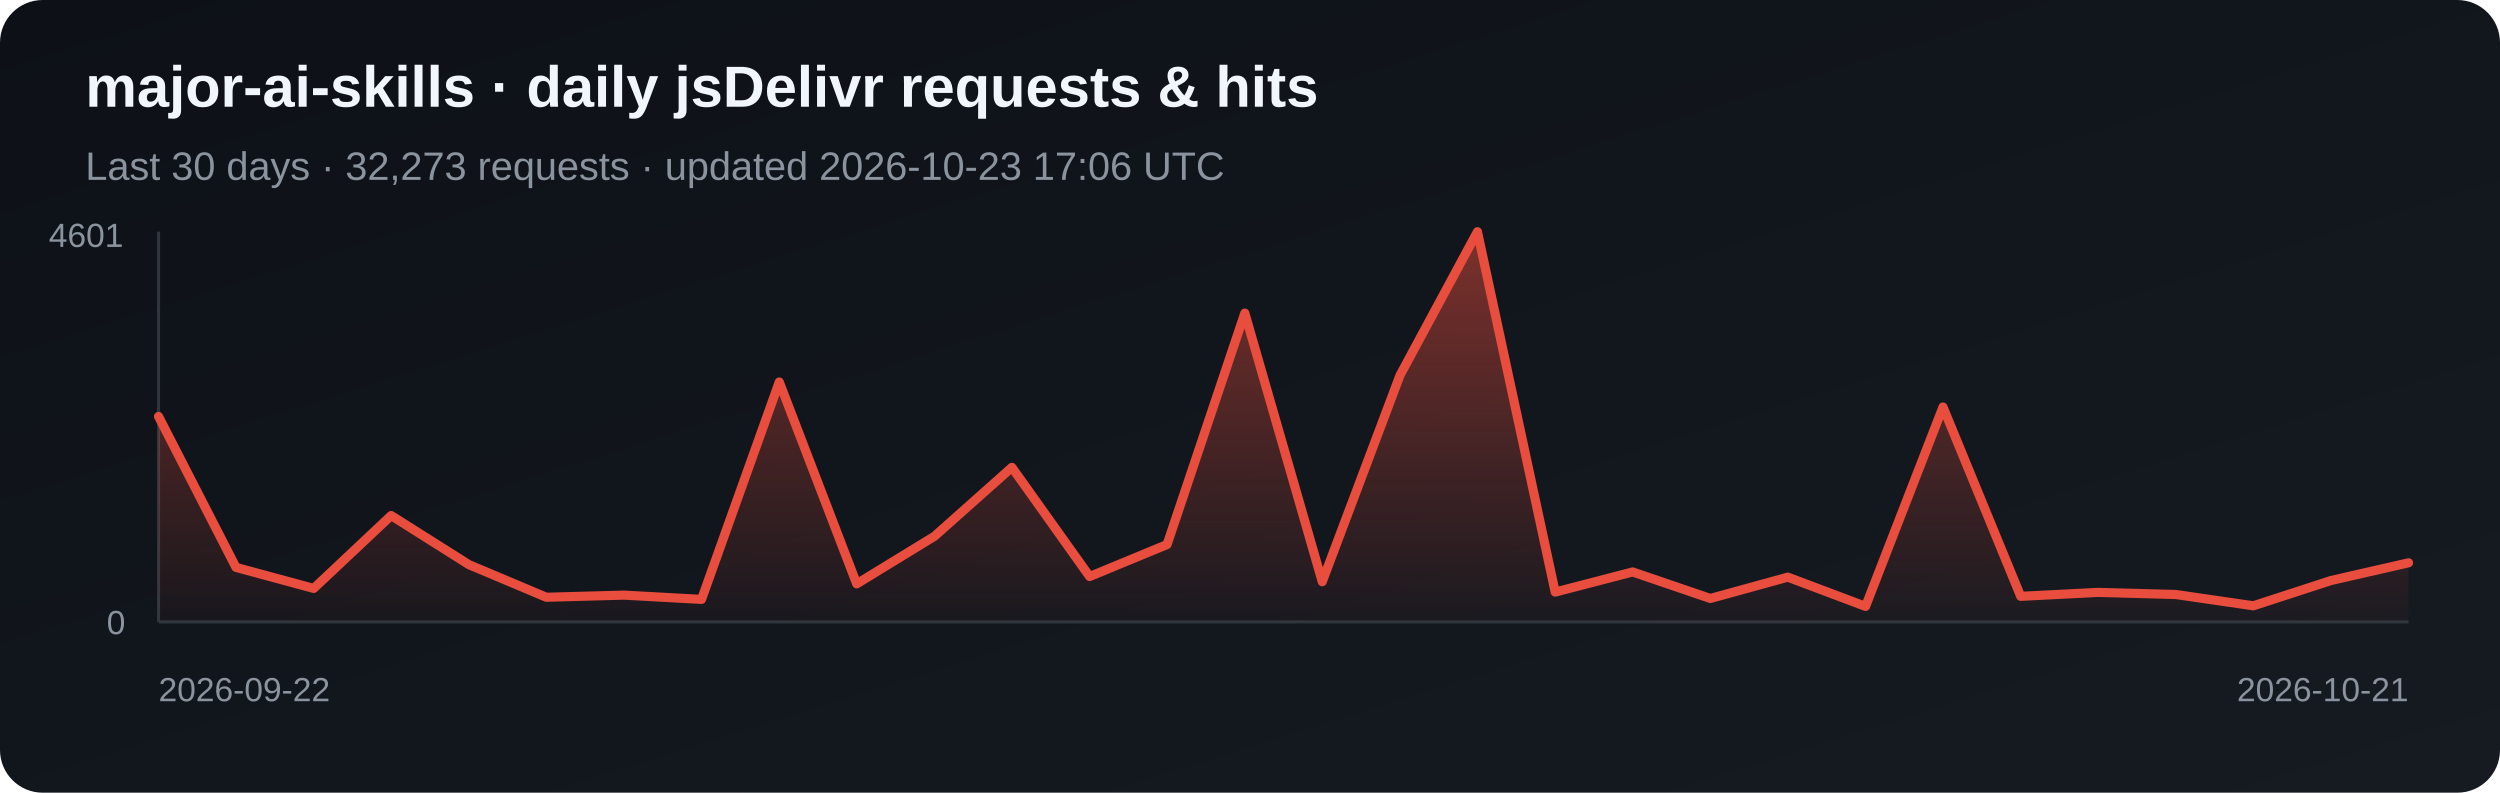
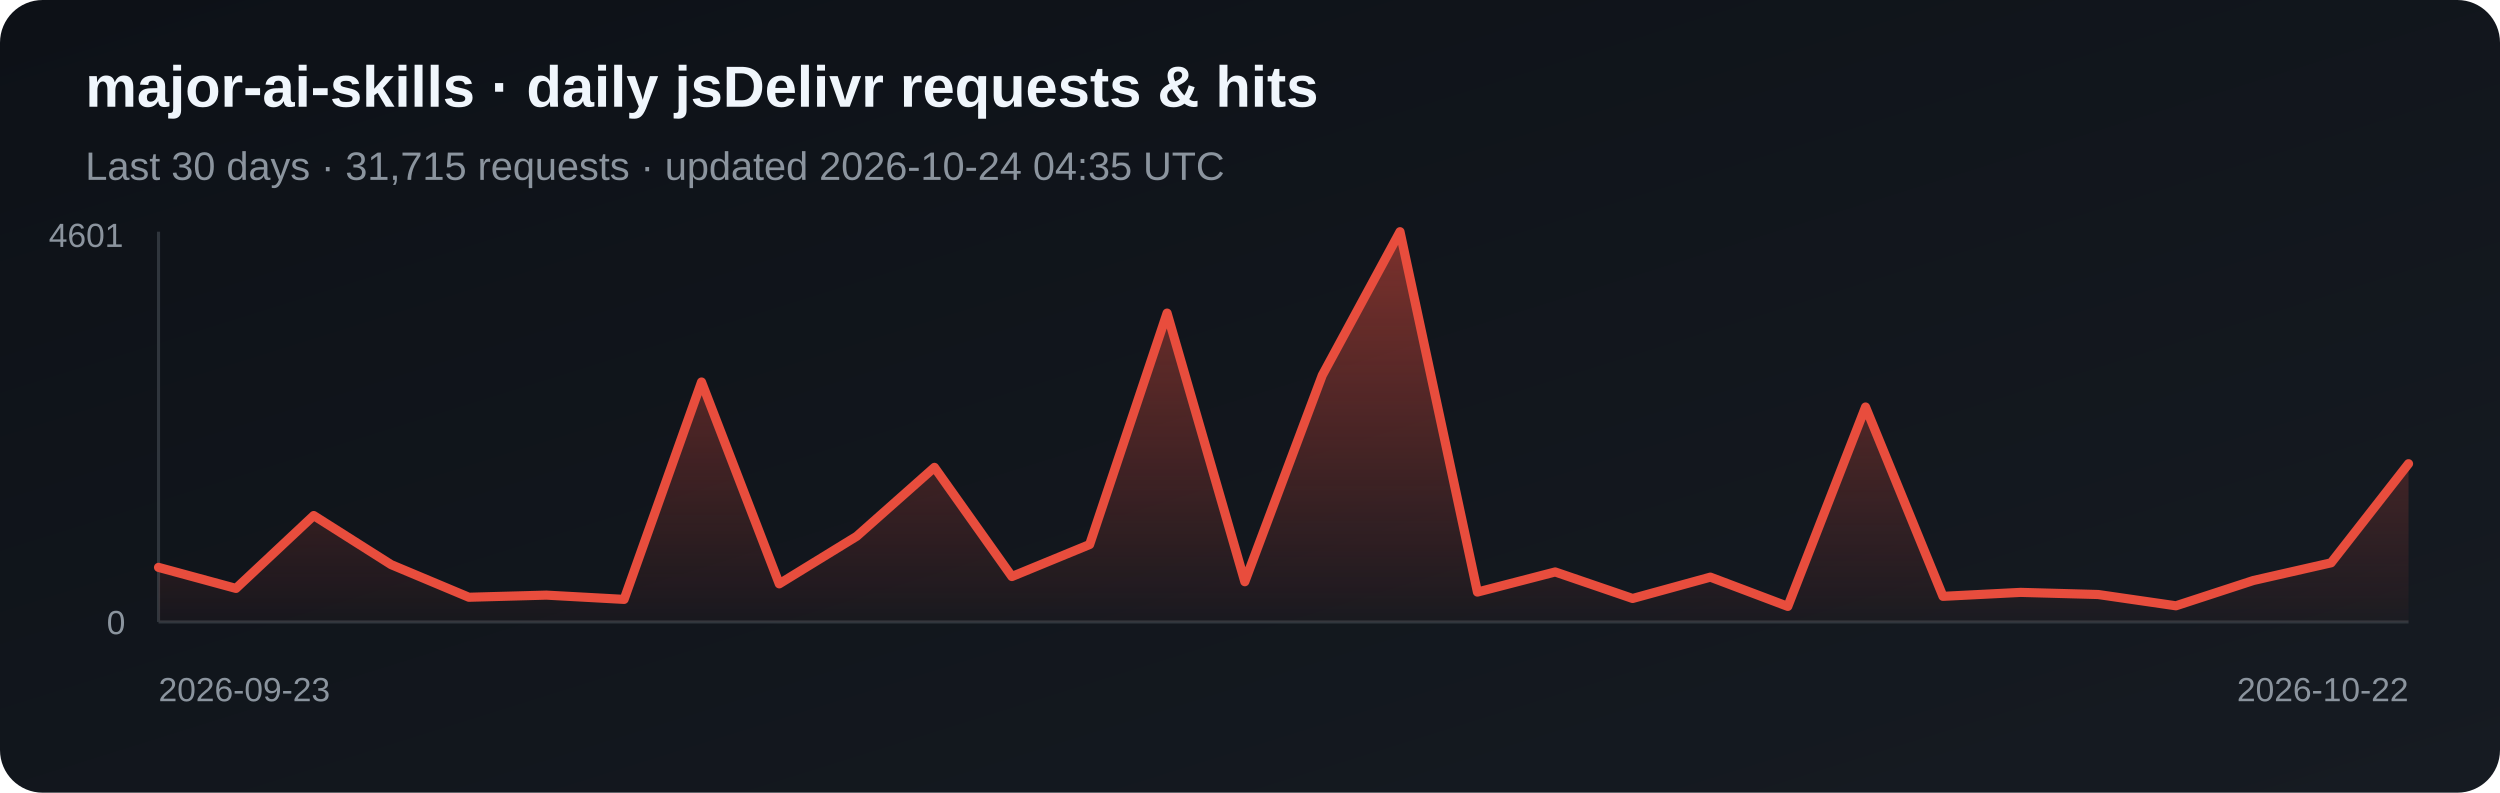
<svg xmlns="http://www.w3.org/2000/svg" width="820" height="260" viewBox="0 0 820 260" role="img" aria-label="Daily jsDelivr requests and hits for major-ai-skills">
  <defs>
    <linearGradient id="bg" x1="0" y1="0" x2="1" y2="1">
      <stop stop-color="#0d1117" />
      <stop offset="1" stop-color="#161b22" />
    </linearGradient>
    <linearGradient id="fill-jsdelivr" x1="0" y1="0" x2="0" y2="1">
      <stop stop-color="#e84d3d" stop-opacity=".5" />
      <stop offset="1" stop-color="#e84d3d" stop-opacity=".03" />
    </linearGradient>
  </defs>
  <rect width="820" height="260" rx="14" fill="url(#bg)" />
  <text x="28" y="35" fill="#f0f6fc" font-family="Arial, sans-serif" font-size="19" font-weight="700">major-ai-skills · daily jsDelivr requests &amp; hits</text>
-   <text x="28" y="59" fill="#8b949e" font-family="Arial, sans-serif" font-size="13">Last 30 days · 32,273 requests · updated 2026-10-23 17:06 UTC</text>
+   <text x="28" y="59" fill="#8b949e" font-family="Arial, sans-serif" font-size="13">Last 30 days · 31,715 requests · updated 2026-10-24 04:35 UTC</text>
  <line x1="52" y1="76" x2="52" y2="204" stroke="#30363d" />
  <line x1="52" y1="204" x2="790" y2="204" stroke="#30363d" />
-   <polygon points="52,204 52.0,136.6 77.4,186.1 102.9,193.0 128.3,169.1 153.8,185.2 179.2,195.9 204.7,195.2 230.1,196.6 255.6,125.3 281.0,191.5 306.5,175.9 331.9,153.3 357.4,189.1 382.8,178.6 408.3,102.7 433.7,190.8 459.2,123.1 484.6,76.0 510.1,194.2 535.5,187.6 561.0,196.3 586.4,189.3 611.9,198.9 637.3,133.5 662.8,195.6 688.2,194.3 713.7,195.0 739.1,198.7 764.6,190.4 790.0,184.6 790,204" fill="url(#fill-jsdelivr)" />
-   <polyline points="52.0,136.6 77.4,186.1 102.9,193.0 128.3,169.1 153.8,185.2 179.2,195.9 204.7,195.2 230.1,196.6 255.6,125.3 281.0,191.5 306.5,175.9 331.9,153.3 357.4,189.1 382.8,178.6 408.3,102.7 433.7,190.8 459.2,123.1 484.6,76.0 510.1,194.2 535.5,187.6 561.0,196.3 586.4,189.3 611.9,198.9 637.3,133.5 662.8,195.6 688.2,194.3 713.7,195.0 739.1,198.7 764.6,190.4 790.0,184.6" fill="none" stroke="#e84d3d" stroke-width="3" stroke-linejoin="round" stroke-linecap="round" />
+   <polygon points="52,204 52.0,186.1 77.4,193.0 102.9,169.1 128.3,185.2 153.8,195.9 179.2,195.2 204.7,196.6 230.1,125.3 255.6,191.5 281.0,175.9 306.5,153.3 331.9,189.1 357.4,178.6 382.8,102.7 408.3,190.8 433.7,123.1 459.2,76.0 484.6,194.2 510.1,187.6 535.5,196.3 561.0,189.3 586.4,198.9 611.9,133.5 637.3,195.6 662.8,194.3 688.2,195.0 713.7,198.7 739.1,190.4 764.6,184.6 790.0,152.1 790,204" fill="url(#fill-jsdelivr)" />
+   <polyline points="52.0,186.1 77.4,193.0 102.9,169.1 128.3,185.2 153.8,195.9 179.2,195.2 204.7,196.6 230.1,125.3 255.6,191.5 281.0,175.9 306.5,153.3 331.9,189.1 357.4,178.6 382.8,102.7 408.3,190.8 433.7,123.1 459.2,76.0 484.6,194.2 510.1,187.6 535.5,196.3 561.0,189.3 586.4,198.9 611.9,133.5 637.3,195.6 662.8,194.3 688.2,195.0 713.7,198.7 739.1,190.4 764.6,184.6 790.0,152.1" fill="none" stroke="#e84d3d" stroke-width="3" stroke-linejoin="round" stroke-linecap="round" />
  <text x="16" y="81" fill="#8b949e" font-family="Arial, sans-serif" font-size="11">4601</text>
  <text x="35" y="208" fill="#8b949e" font-family="Arial, sans-serif" font-size="11">0</text>
-   <text x="52" y="230" fill="#8b949e" font-family="Arial, sans-serif" font-size="11">2026-09-22</text>
-   <text x="790" y="230" fill="#8b949e" text-anchor="end" font-family="Arial, sans-serif" font-size="11">2026-10-21</text>
+   <text x="52" y="230" fill="#8b949e" font-family="Arial, sans-serif" font-size="11">2026-09-23</text>
+   <text x="790" y="230" fill="#8b949e" text-anchor="end" font-family="Arial, sans-serif" font-size="11">2026-10-22</text>
</svg>
